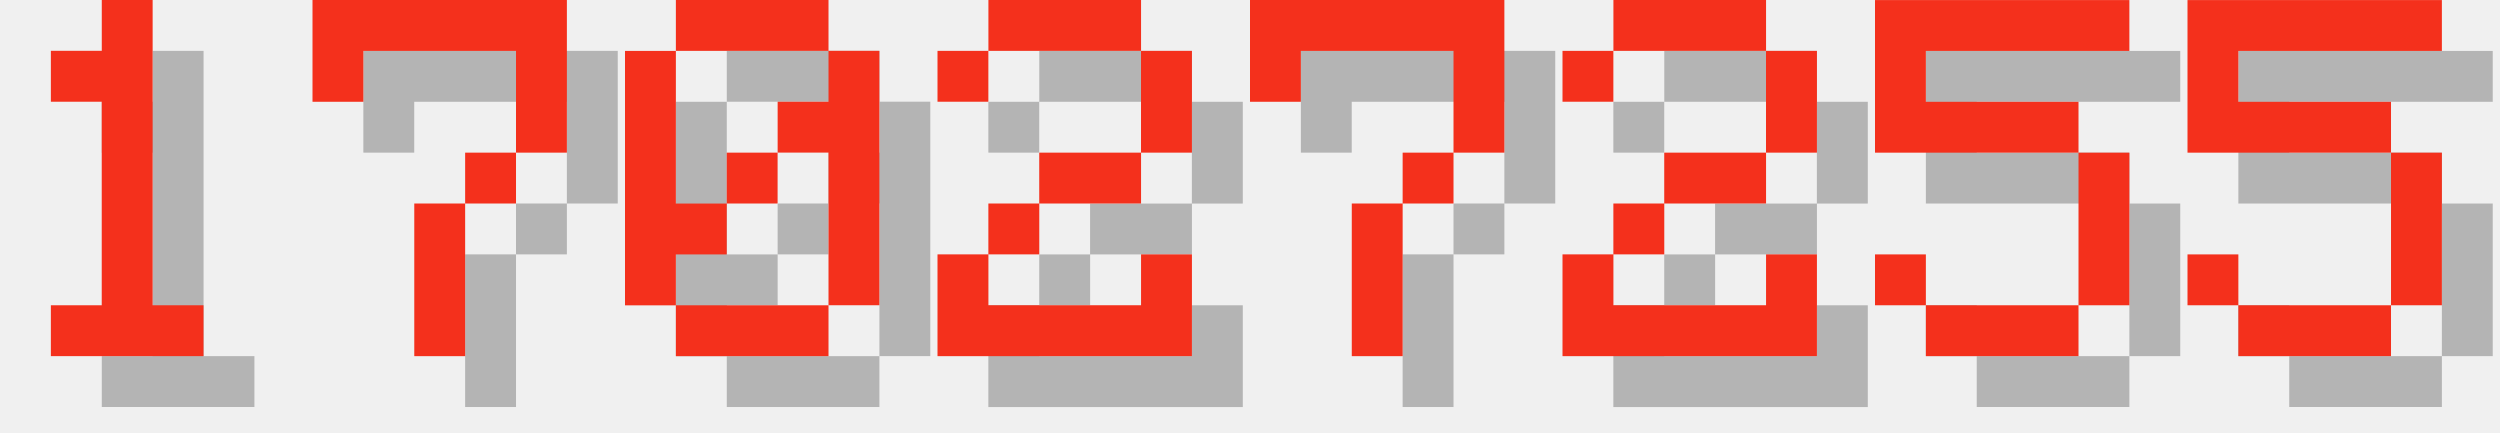
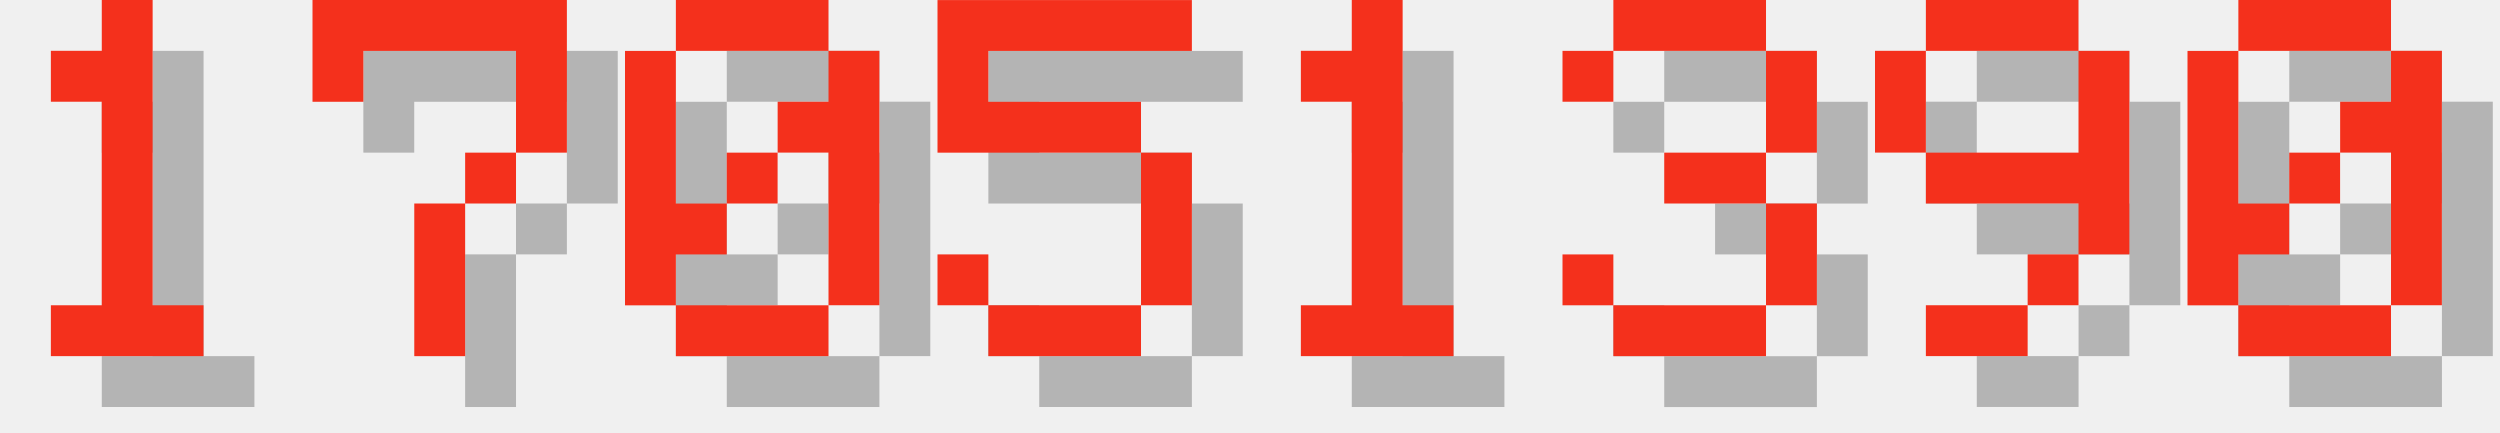
<svg xmlns="http://www.w3.org/2000/svg" version="1.1" width="208.0" height="36">
  <style>
        .text-foreground {
            fill: #F4301C;
        }
        .text-shadow {
            fill: #000000;
            fill-opacity: 0.25;
        }
    </style>
  <g class="digit" id="digit_1" transform="translate(0.0, 0), scale(4)">
    <path id="digit_1_shadow" class="text-shadow" d="m2.117 2.117v1.058h1.058v4.233h-1.058v1.058h3.175v-1.058h-1.058v-6.35h-1.058v1.058h-1.058z" fill-opacity=".5" style="paint-order:stroke fill markers" />
    <path id="digit_1_fg" class="text-foreground" d="m1.058 1.058v1.058h1.058v4.233h-1.058v1.058h3.175v-1.058h-1.058v-6.35h-1.058v1.058h-1.058z" fill="#fff" style="paint-order:stroke fill markers" />
  </g>
  <g class="digit" id="digit_7" transform="translate(26.0, 0), scale(4)">
    <path id="digit_7_shadow" class="text-shadow" d="m1.058 1.058 2e-6 2.117h1.058v-1.058h3.175v1.058l2e-7 1.058h-1.058v1.058h-1.058l4e-7 3.175 1.058 1e-7v-3.175h1.058v-1.058h1.058l5e-7 -1.058v-2.117z" fill-opacity=".5" style="paint-order:stroke fill markers" />
    <path id="digit_7_fg" class="text-foreground" d="m0 0 2e-6 2.117h1.058v-1.058h3.175v1.058l2e-7 1.058h-1.058v1.058h-1.058l4e-7 3.175 1.058 1e-7v-3.175h1.058v-1.058h1.058l5e-7 -1.058v-2.117z" fill="#fff" style="paint-order:stroke fill markers" />
  </g>
  <g class="digit" id="digit_0" transform="translate(52.0, 0), scale(4)">
    <path id="digit_0_shadow" class="text-shadow" d="m2.117 1.058v1.058h3.175v-1.058h-3.175zm3.175 1.058v1.058h-1.058v1.058h1.058v3.175h1.058v-5.292h-1.058zm0 5.292h-3.175v1.058h3.175v-1.058zm-3.175 0v-1.058h1.058v-1.058h-1.058v-3.175h-1.058v5.292h1.058zm1.058-2.117h1.058v-1.058h-1.058v1.058z" fill-opacity=".5" style="paint-order:stroke fill markers" />
    <path id="digit_0_fg" class="text-foreground" d="m1.058 0v1.058h3.175v-1.058h-3.175zm3.175 1.058v1.058h-1.058v1.058h1.058v3.175h1.058v-5.292h-1.058zm0 5.292h-3.175v1.058h3.175v-1.058zm-3.175 0v-1.058h1.058v-1.058h-1.058v-3.175h-1.058v5.292h1.058zm1.058-2.117h1.058v-1.058h-1.058v1.058z" fill="#fff" style="paint-order:stroke fill markers" />
  </g>
-   <g class="digit" id="digit_2" transform="translate(78.0, 0), scale(4)">
-     <path id="digit_2_shadow" class="text-shadow" d="m1.058 2.117v1.058h1.058v-1.058h3.175v2.117h-2.117v1.058h-1.058v1.058h-1.058v2.117h5.292v-2.117h-1.058v1.058h-3.175v-1.058h1.058v-1.058h2.117v-1.058h1.058v-2.117h-1.058v-1.058h-3.175v1.058h-1.058z" fill-opacity=".5" style="paint-order:stroke fill markers" />
-     <path id="digit_2_fg" class="text-foreground" d="m0 1.058v1.058h1.058v-1.058h3.175v2.117h-2.117v1.058h-1.058v1.058h-1.058v2.117h5.292v-2.117h-1.058v1.058h-3.175v-1.058h1.058v-1.058h2.117v-1.058h1.058v-2.117h-1.058v-1.058h-3.175v1.058h-1.058z" fill="#fff" style="paint-order:stroke fill markers" />
-   </g>
-   <g class="digit" id="digit_7" transform="translate(104.0, 0), scale(4)">
-     <path id="digit_7_shadow" class="text-shadow" d="m1.058 1.058 2e-6 2.117h1.058v-1.058h3.175v1.058l2e-7 1.058h-1.058v1.058h-1.058l4e-7 3.175 1.058 1e-7v-3.175h1.058v-1.058h1.058l5e-7 -1.058v-2.117z" fill-opacity=".5" style="paint-order:stroke fill markers" />
-     <path id="digit_7_fg" class="text-foreground" d="m0 0 2e-6 2.117h1.058v-1.058h3.175v1.058l2e-7 1.058h-1.058v1.058h-1.058l4e-7 3.175 1.058 1e-7v-3.175h1.058v-1.058h1.058l5e-7 -1.058v-2.117z" fill="#fff" style="paint-order:stroke fill markers" />
-   </g>
-   <g class="digit" id="digit_2" transform="translate(130.0, 0), scale(4)">
-     <path id="digit_2_shadow" class="text-shadow" d="m1.058 2.117v1.058h1.058v-1.058h3.175v2.117h-2.117v1.058h-1.058v1.058h-1.058v2.117h5.292v-2.117h-1.058v1.058h-3.175v-1.058h1.058v-1.058h2.117v-1.058h1.058v-2.117h-1.058v-1.058h-3.175v1.058h-1.058z" fill-opacity=".5" style="paint-order:stroke fill markers" />
-     <path id="digit_2_fg" class="text-foreground" d="m0 1.058v1.058h1.058v-1.058h3.175v2.117h-2.117v1.058h-1.058v1.058h-1.058v2.117h5.292v-2.117h-1.058v1.058h-3.175v-1.058h1.058v-1.058h2.117v-1.058h1.058v-2.117h-1.058v-1.058h-3.175v1.058h-1.058z" fill="#fff" style="paint-order:stroke fill markers" />
-   </g>
-   <g class="digit" id="digit_5" transform="translate(156.0, 0), scale(4)">
+   <g class="digit" id="digit_5" transform="translate(78.0, 0), scale(4)">
    <path id="digit_5_shadow" class="text-shadow" d="m1.058 1.058v3.175h4.233v3.175h-3.175v-1.058h-1.058v1.058h1.058v1.058h3.175v-1.058h1.058v-3.175h-1.058v-1.058h-3.175v-1.058h4.233v-1.058h-5.292z" fill-opacity=".5" style="paint-order:stroke fill markers" />
    <path id="digit_5_fg" class="text-foreground" d="m0 0v3.175h4.233v3.175h-3.175v-1.058h-1.058v1.058h1.058v1.058h3.175v-1.058h1.058v-3.175h-1.058v-1.058h-3.175v-1.058h4.233v-1.058h-5.292z" fill="#fff" style="paint-order:stroke fill markers" />
  </g>
-   <g class="digit" id="digit_5" transform="translate(182.0, 0), scale(4)">
-     <path id="digit_5_shadow" class="text-shadow" d="m1.058 1.058v3.175h4.233v3.175h-3.175v-1.058h-1.058v1.058h1.058v1.058h3.175v-1.058h1.058v-3.175h-1.058v-1.058h-3.175v-1.058h4.233v-1.058h-5.292z" fill-opacity=".5" style="paint-order:stroke fill markers" />
-     <path id="digit_5_fg" class="text-foreground" d="m0 0v3.175h4.233v3.175h-3.175v-1.058h-1.058v1.058h1.058v1.058h3.175v-1.058h1.058v-3.175h-1.058v-1.058h-3.175v-1.058h4.233v-1.058h-5.292z" fill="#fff" style="paint-order:stroke fill markers" />
+   <g class="digit" id="digit_1" transform="translate(104.0, 0), scale(4)">
+     <path id="digit_1_shadow" class="text-shadow" d="m2.117 2.117v1.058h1.058v4.233h-1.058v1.058h3.175v-1.058h-1.058v-6.35h-1.058v1.058h-1.058z" fill-opacity=".5" style="paint-order:stroke fill markers" />
+     <path id="digit_1_fg" class="text-foreground" d="m1.058 1.058v1.058h1.058v4.233h-1.058v1.058h3.175v-1.058h-1.058v-6.35h-1.058v1.058h-1.058z" fill="#fff" style="paint-order:stroke fill markers" />
+   </g>
+   <g class="digit" id="digit_3" transform="translate(130.0, 0), scale(4)">
+     <path id="digit_3_shadow" class="text-shadow" d="m1.058 2.117v1.058h1.058v-1.058h3.175v2.117h-2.117v1.058h2.117v2.117h-3.175v-1.058h-1.058v1.058h1.058v1.058h3.175v-1.058h1.058v-2.117h-1.058v-1.058h1.058v-2.117h-1.058v-1.058h-3.175v1.058h-1.058z" fill-opacity=".5" style="paint-order:stroke fill markers" />
+     <path id="digit_3_fg" class="text-foreground" d="m0 1.058v1.058h1.058v-1.058h3.175v2.117h-2.117v1.058h2.117v2.117h-3.175v-1.058h-1.058v1.058h1.058v1.058h3.175v-1.058h1.058v-2.117h-1.058v-1.058h1.058v-2.117h-1.058v-1.058h-3.175v1.058h-1.058z" fill="#fff" style="paint-order:stroke fill markers" />
+   </g>
+   <g class="digit" id="digit_9" transform="translate(156.0, 0), scale(4)">
+     <path id="digit_9_shadow" class="text-shadow" d="m2.117 1.058v1.058h3.175v-1.058h-3.175zm3.175 1.058v2.117h-3.175v1.058h3.175v1.058h1.058v-4.233h-1.058zm0 4.233h-1.058v1.058h1.058v-1.058zm-1.058 1.058h-2.117v1.058h2.117v-1.058zm-2.117-3.175v-2.117h-1.058v2.117h1.058z" fill-opacity=".5" style="paint-order:stroke fill markers" />
+     <path id="digit_9_fg" class="text-foreground" d="m1.058 0v1.058h3.175v-1.058h-3.175zm3.175 1.058v2.117h-3.175v1.058h3.175v1.058h1.058v-4.233h-1.058zm0 4.233h-1.058v1.058h1.058v-1.058zm-1.058 1.058h-2.117v1.058h2.117v-1.058zm-2.117-3.175v-2.117h-1.058v2.117h1.058z" fill="#fff" style="paint-order:stroke fill markers" />
+   </g>
+   <g class="digit" id="digit_0" transform="translate(182.0, 0), scale(4)">
+     <path id="digit_0_shadow" class="text-shadow" d="m2.117 1.058v1.058h3.175v-1.058h-3.175zm3.175 1.058v1.058h-1.058v1.058h1.058v3.175h1.058v-5.292h-1.058zm0 5.292h-3.175v1.058h3.175v-1.058zm-3.175 0v-1.058h1.058v-1.058h-1.058v-3.175h-1.058v5.292h1.058zm1.058-2.117h1.058v-1.058h-1.058v1.058z" fill-opacity=".5" style="paint-order:stroke fill markers" />
+     <path id="digit_0_fg" class="text-foreground" d="m1.058 0v1.058h3.175v-1.058h-3.175zm3.175 1.058v1.058h-1.058v1.058h1.058v3.175h1.058v-5.292h-1.058zm0 5.292h-3.175v1.058h3.175v-1.058zm-3.175 0v-1.058h1.058v-1.058h-1.058v-3.175h-1.058v5.292h1.058zm1.058-2.117h1.058v-1.058h-1.058v1.058z" fill="#fff" style="paint-order:stroke fill markers" />
  </g>
</svg>
